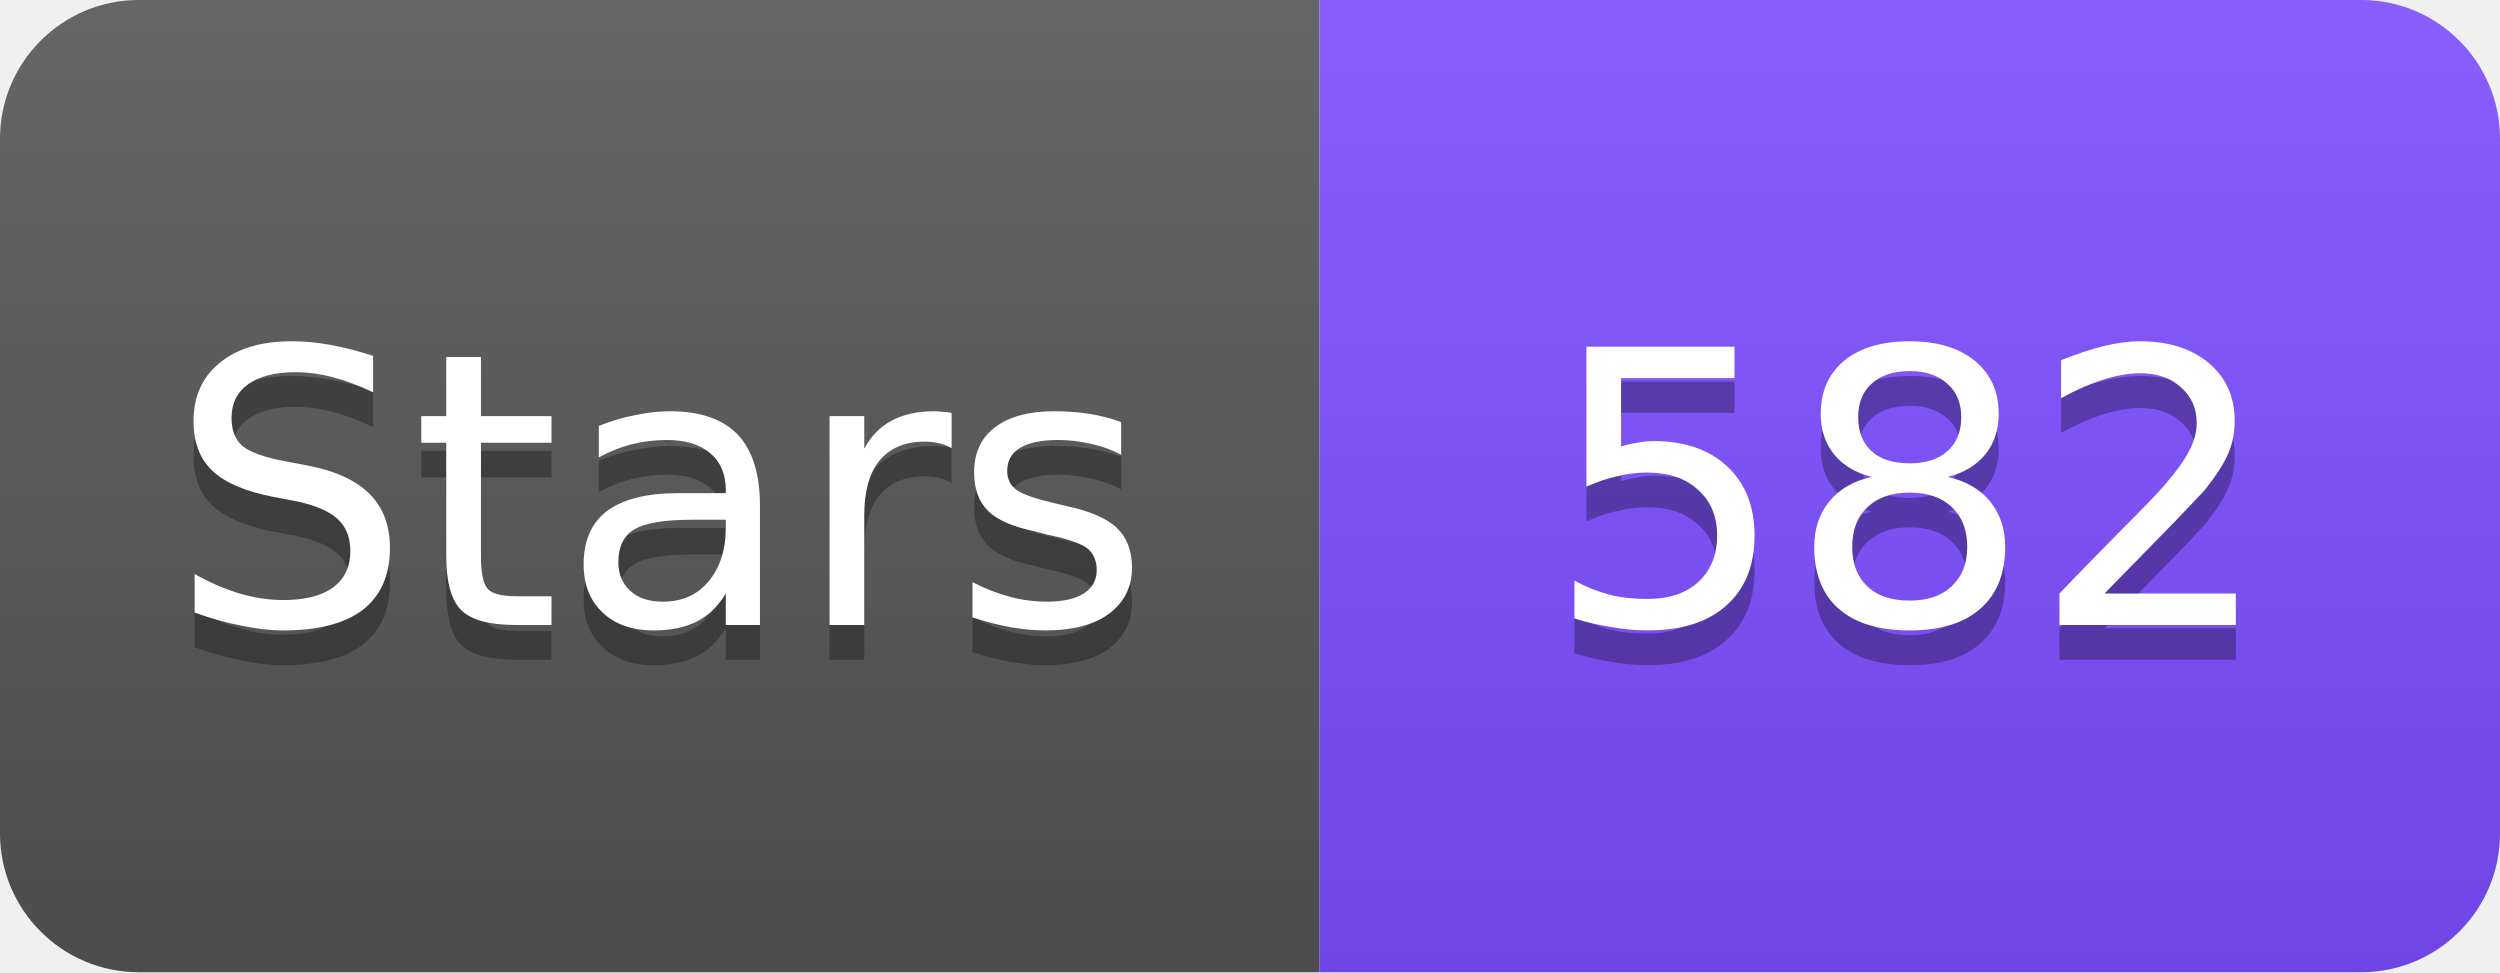
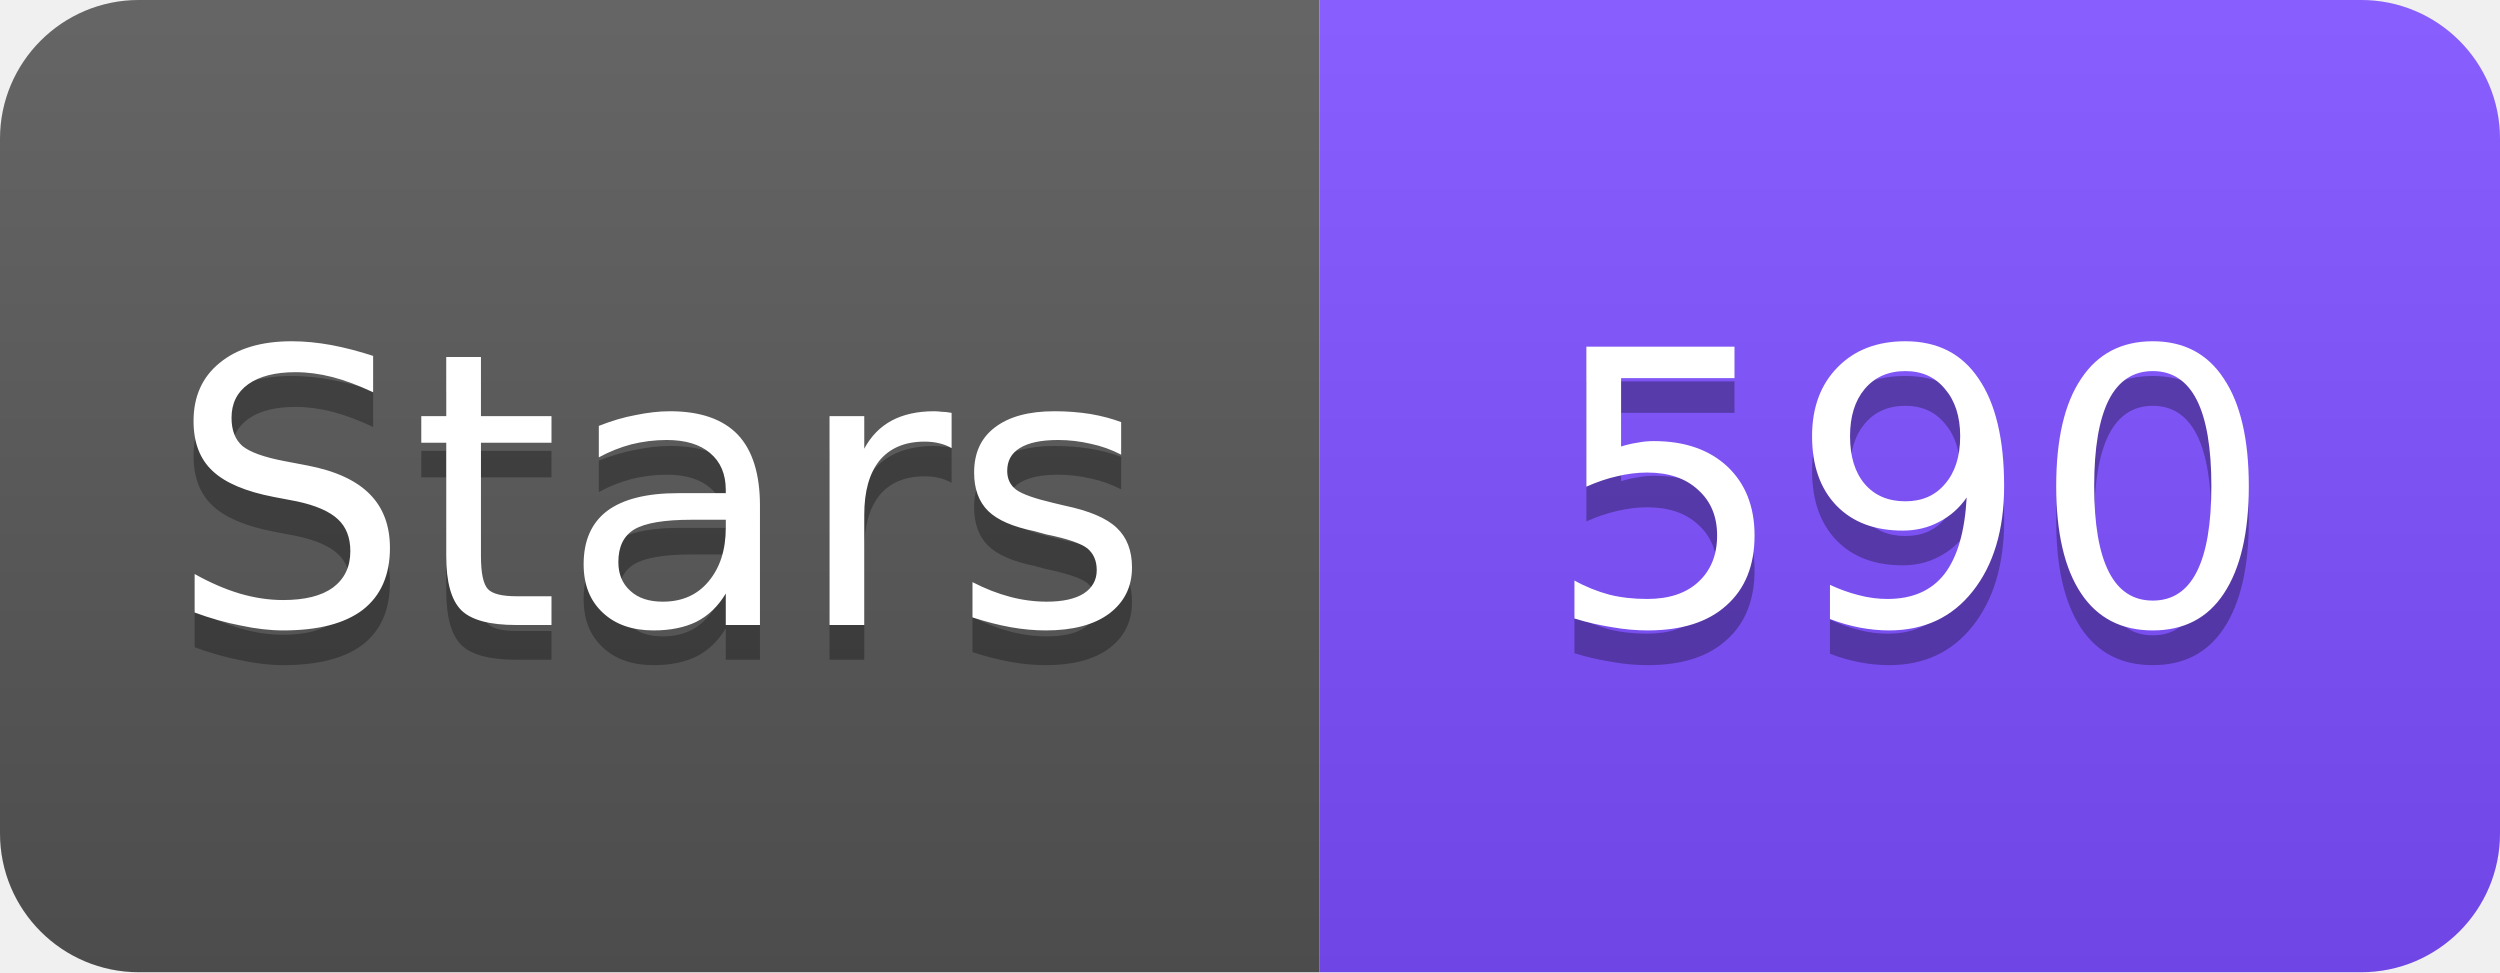
<svg xmlns="http://www.w3.org/2000/svg" width="72" height="28" viewBox="0 0 72 28">
  <linearGradient id="s" x2="0" y2="100%">
    <stop offset="0" stop-color="#fff" stop-opacity=".1" />
    <stop offset="1" stop-opacity=".1" />
  </linearGradient>
  <clipPath id="r">
    <rect width="72" height="28" rx="4" fill="#fff" />
  </clipPath>
  <g clip-path="url(#r)">
    <rect width="38" height="28" fill="#555" />
    <rect x="38" width="34" height="28" fill="#7C4DFF" />
    <rect width="72" height="28" fill="url(#s)" />
  </g>
  <g fill="#fff" text-anchor="middle" font-family="Verdana,Geneva,DejaVu Sans,sans-serif" font-size="11">
    <text x="19" y="19" fill="#010101" fill-opacity=".3">Stars</text>
    <text x="19" y="18">Stars</text>
-     <text x="55" y="19" fill="#010101" fill-opacity=".3">582</text>
-     <text x="55" y="18">582</text>
+     <text x="55" y="19" fill="#010101" fill-opacity=".3">590</text>
+     <text x="55" y="18">590</text>
  </g>
</svg>
